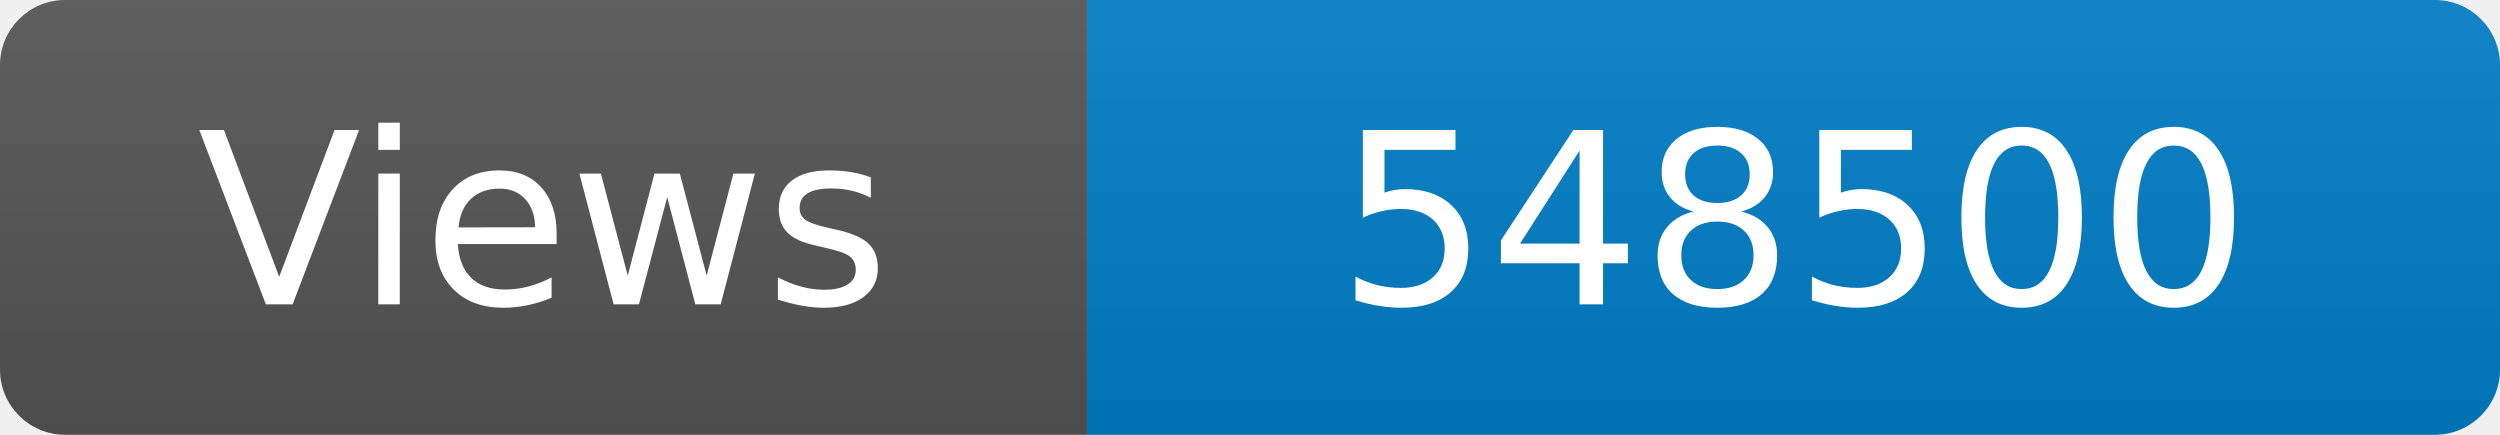
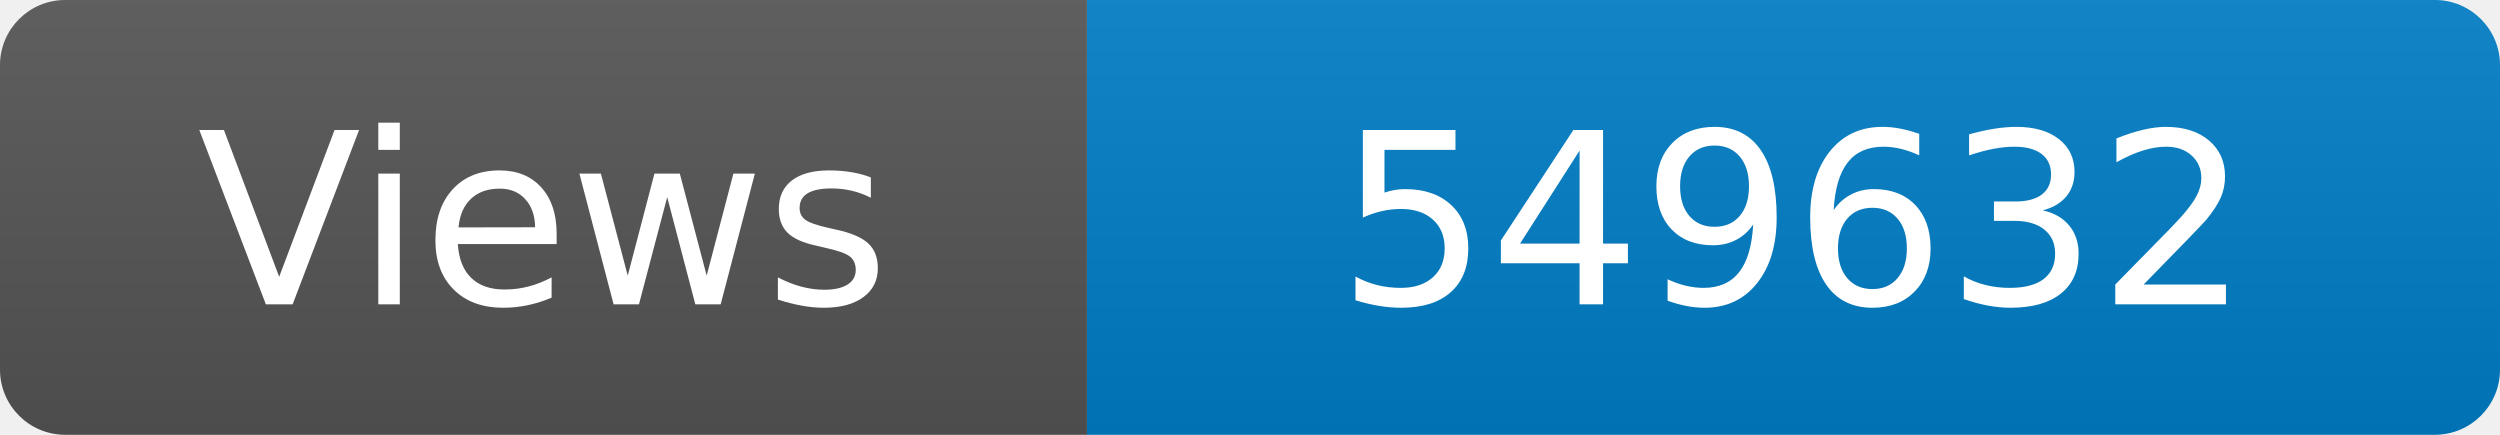
<svg xmlns="http://www.w3.org/2000/svg" width="115" height="20" role="img" aria-label="Maintained?: yes">
  <linearGradient id="s" x2="0" y2="100%">
    <stop offset="0" stop-color="#bbb" stop-opacity=".1" />
    <stop offset="1" stop-opacity=".1" />
  </linearGradient>
  <clipPath id="r">
    <rect width="115" height="20" rx="3" fill="#fff" />
  </clipPath>
  <g clip-path="url(#r)">
    <rect width="50" height="20" fill="#555" />
    <rect x="50" width="160" height="20" fill="#007ec6" />
    <rect width="115" height="20" fill="url(#s)" />
  </g>
  <g fill="#fff" text-anchor="middle" font-family="Verdana,Geneva,DejaVu Sans,sans-serif" font-size="110">
    <text x="250" y="140" transform="scale(.1)" fill="#fff">Views</text>
-     <text x="825" y="140" transform="scale(.1)" fill="#fff">548500</text>
+     <text x="825" y="140" transform="scale(.1)" fill="#fff">549632</text>
  </g>
</svg>
